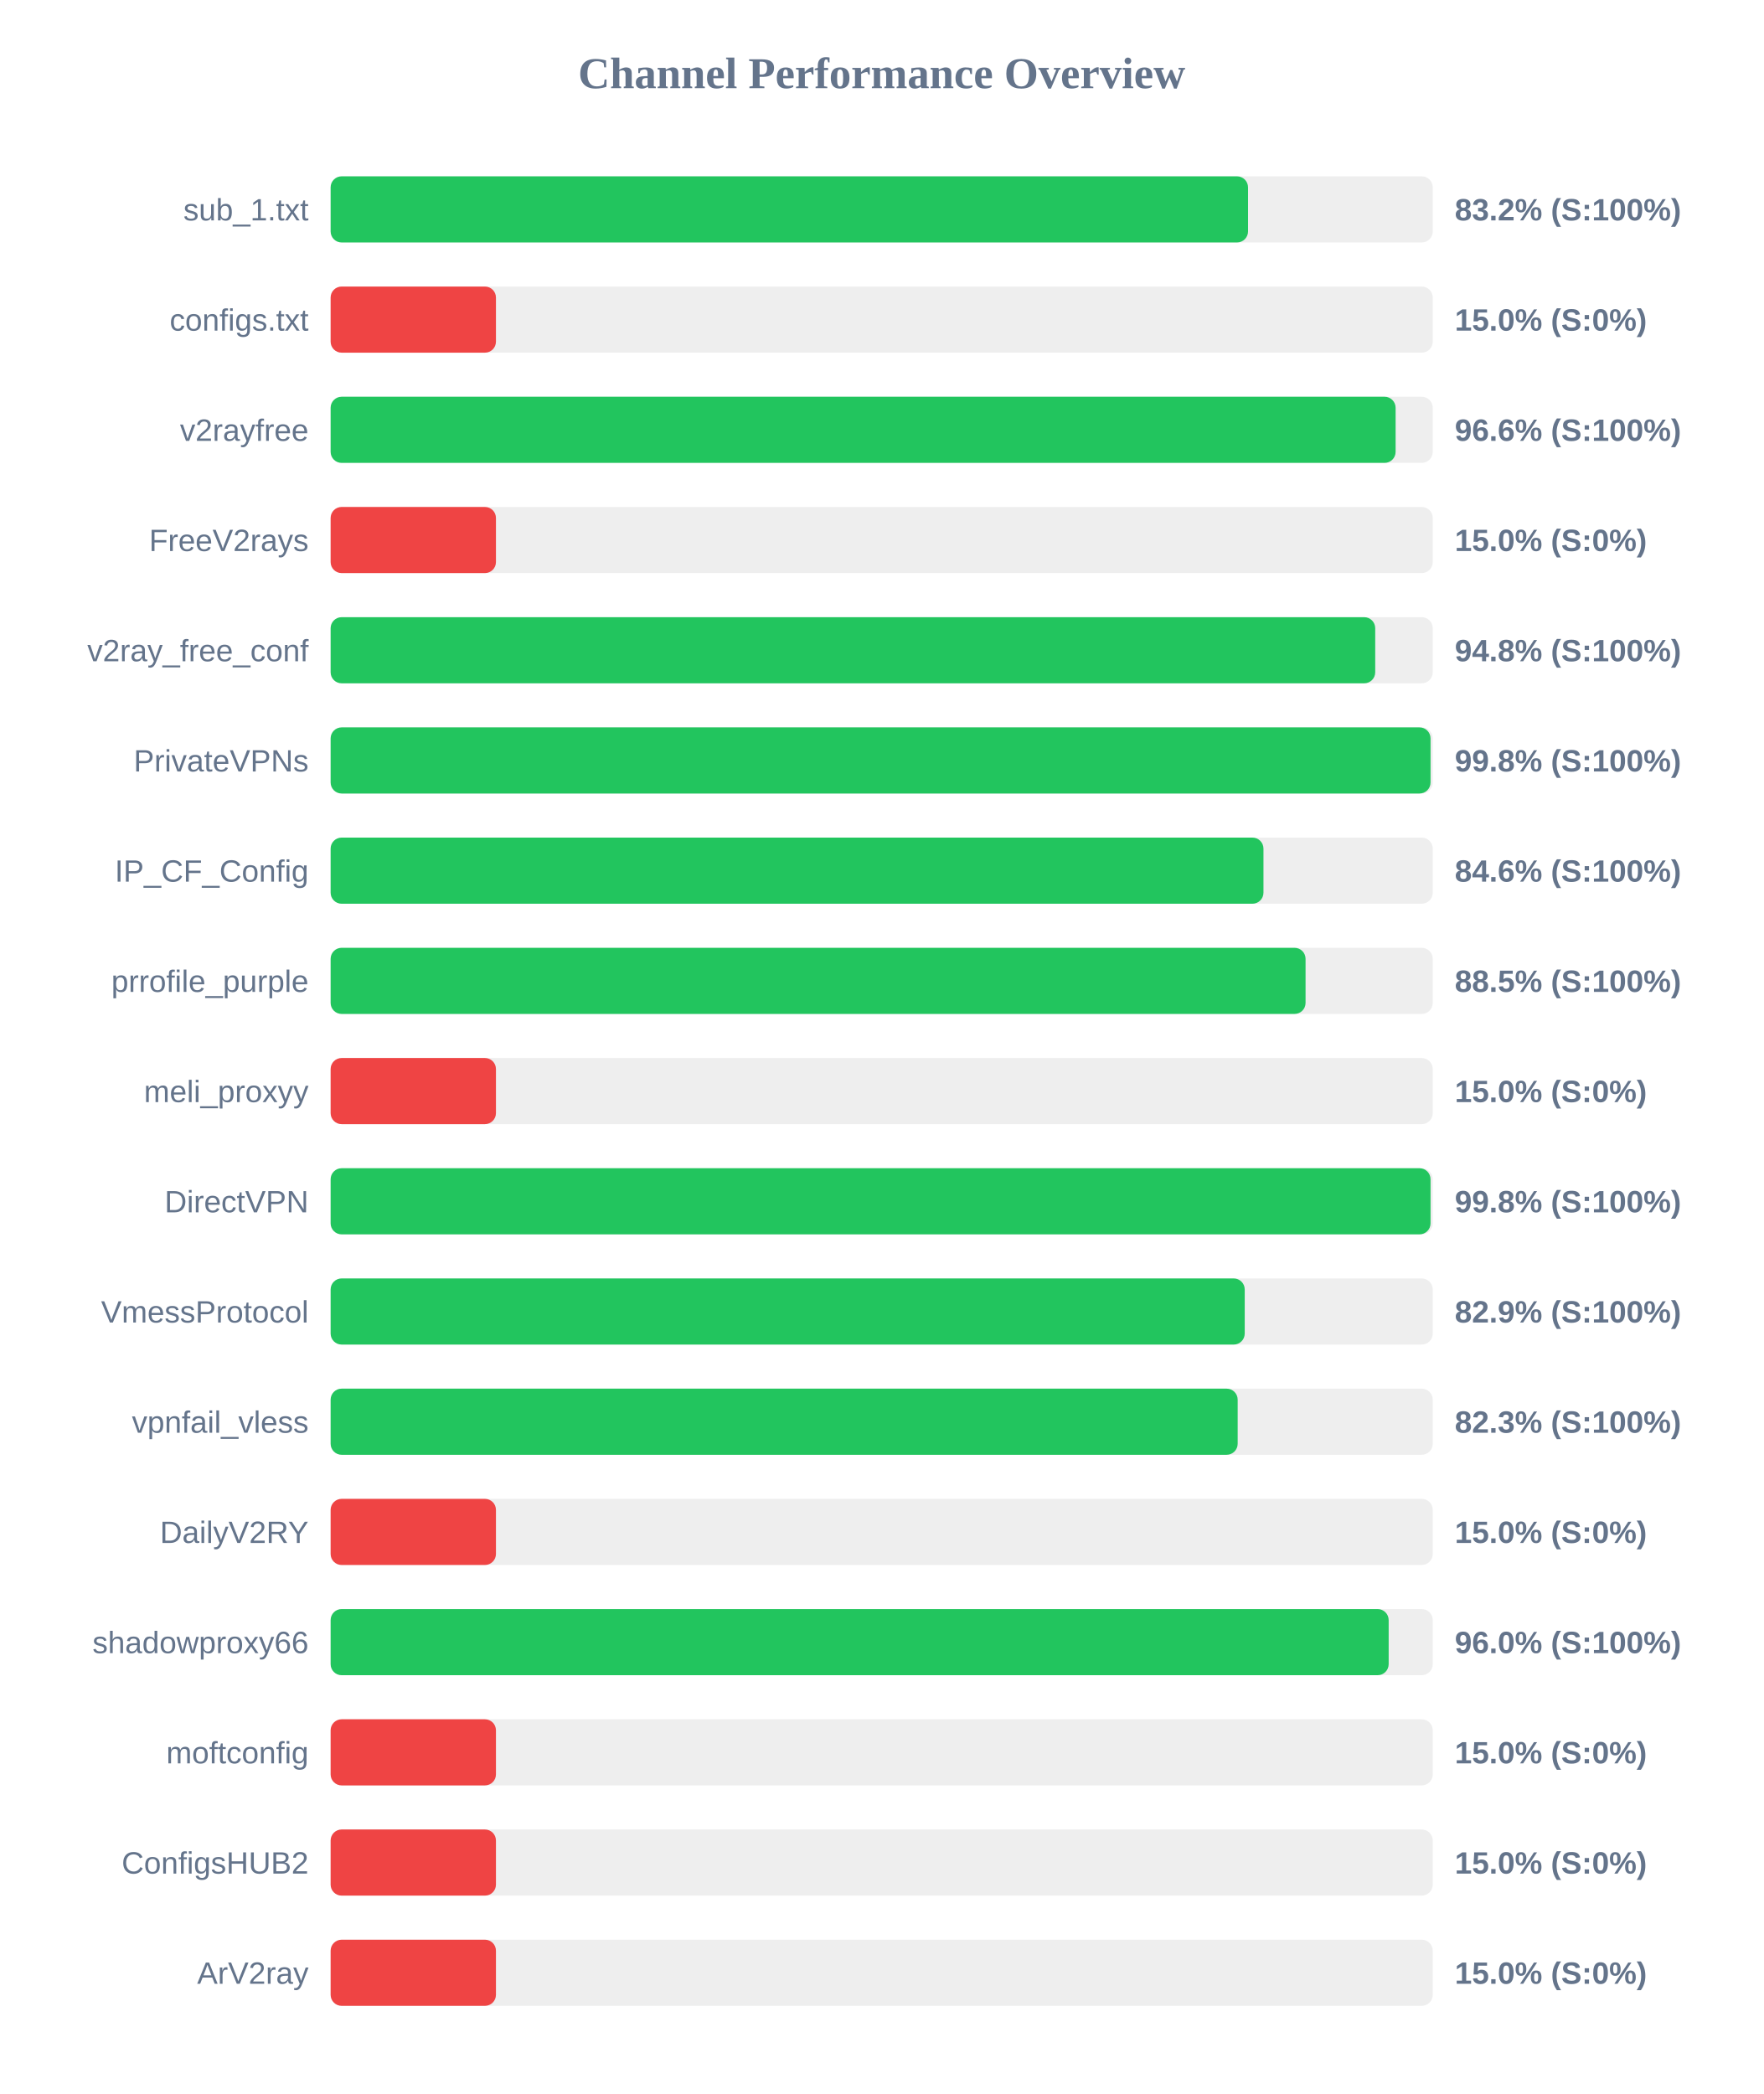
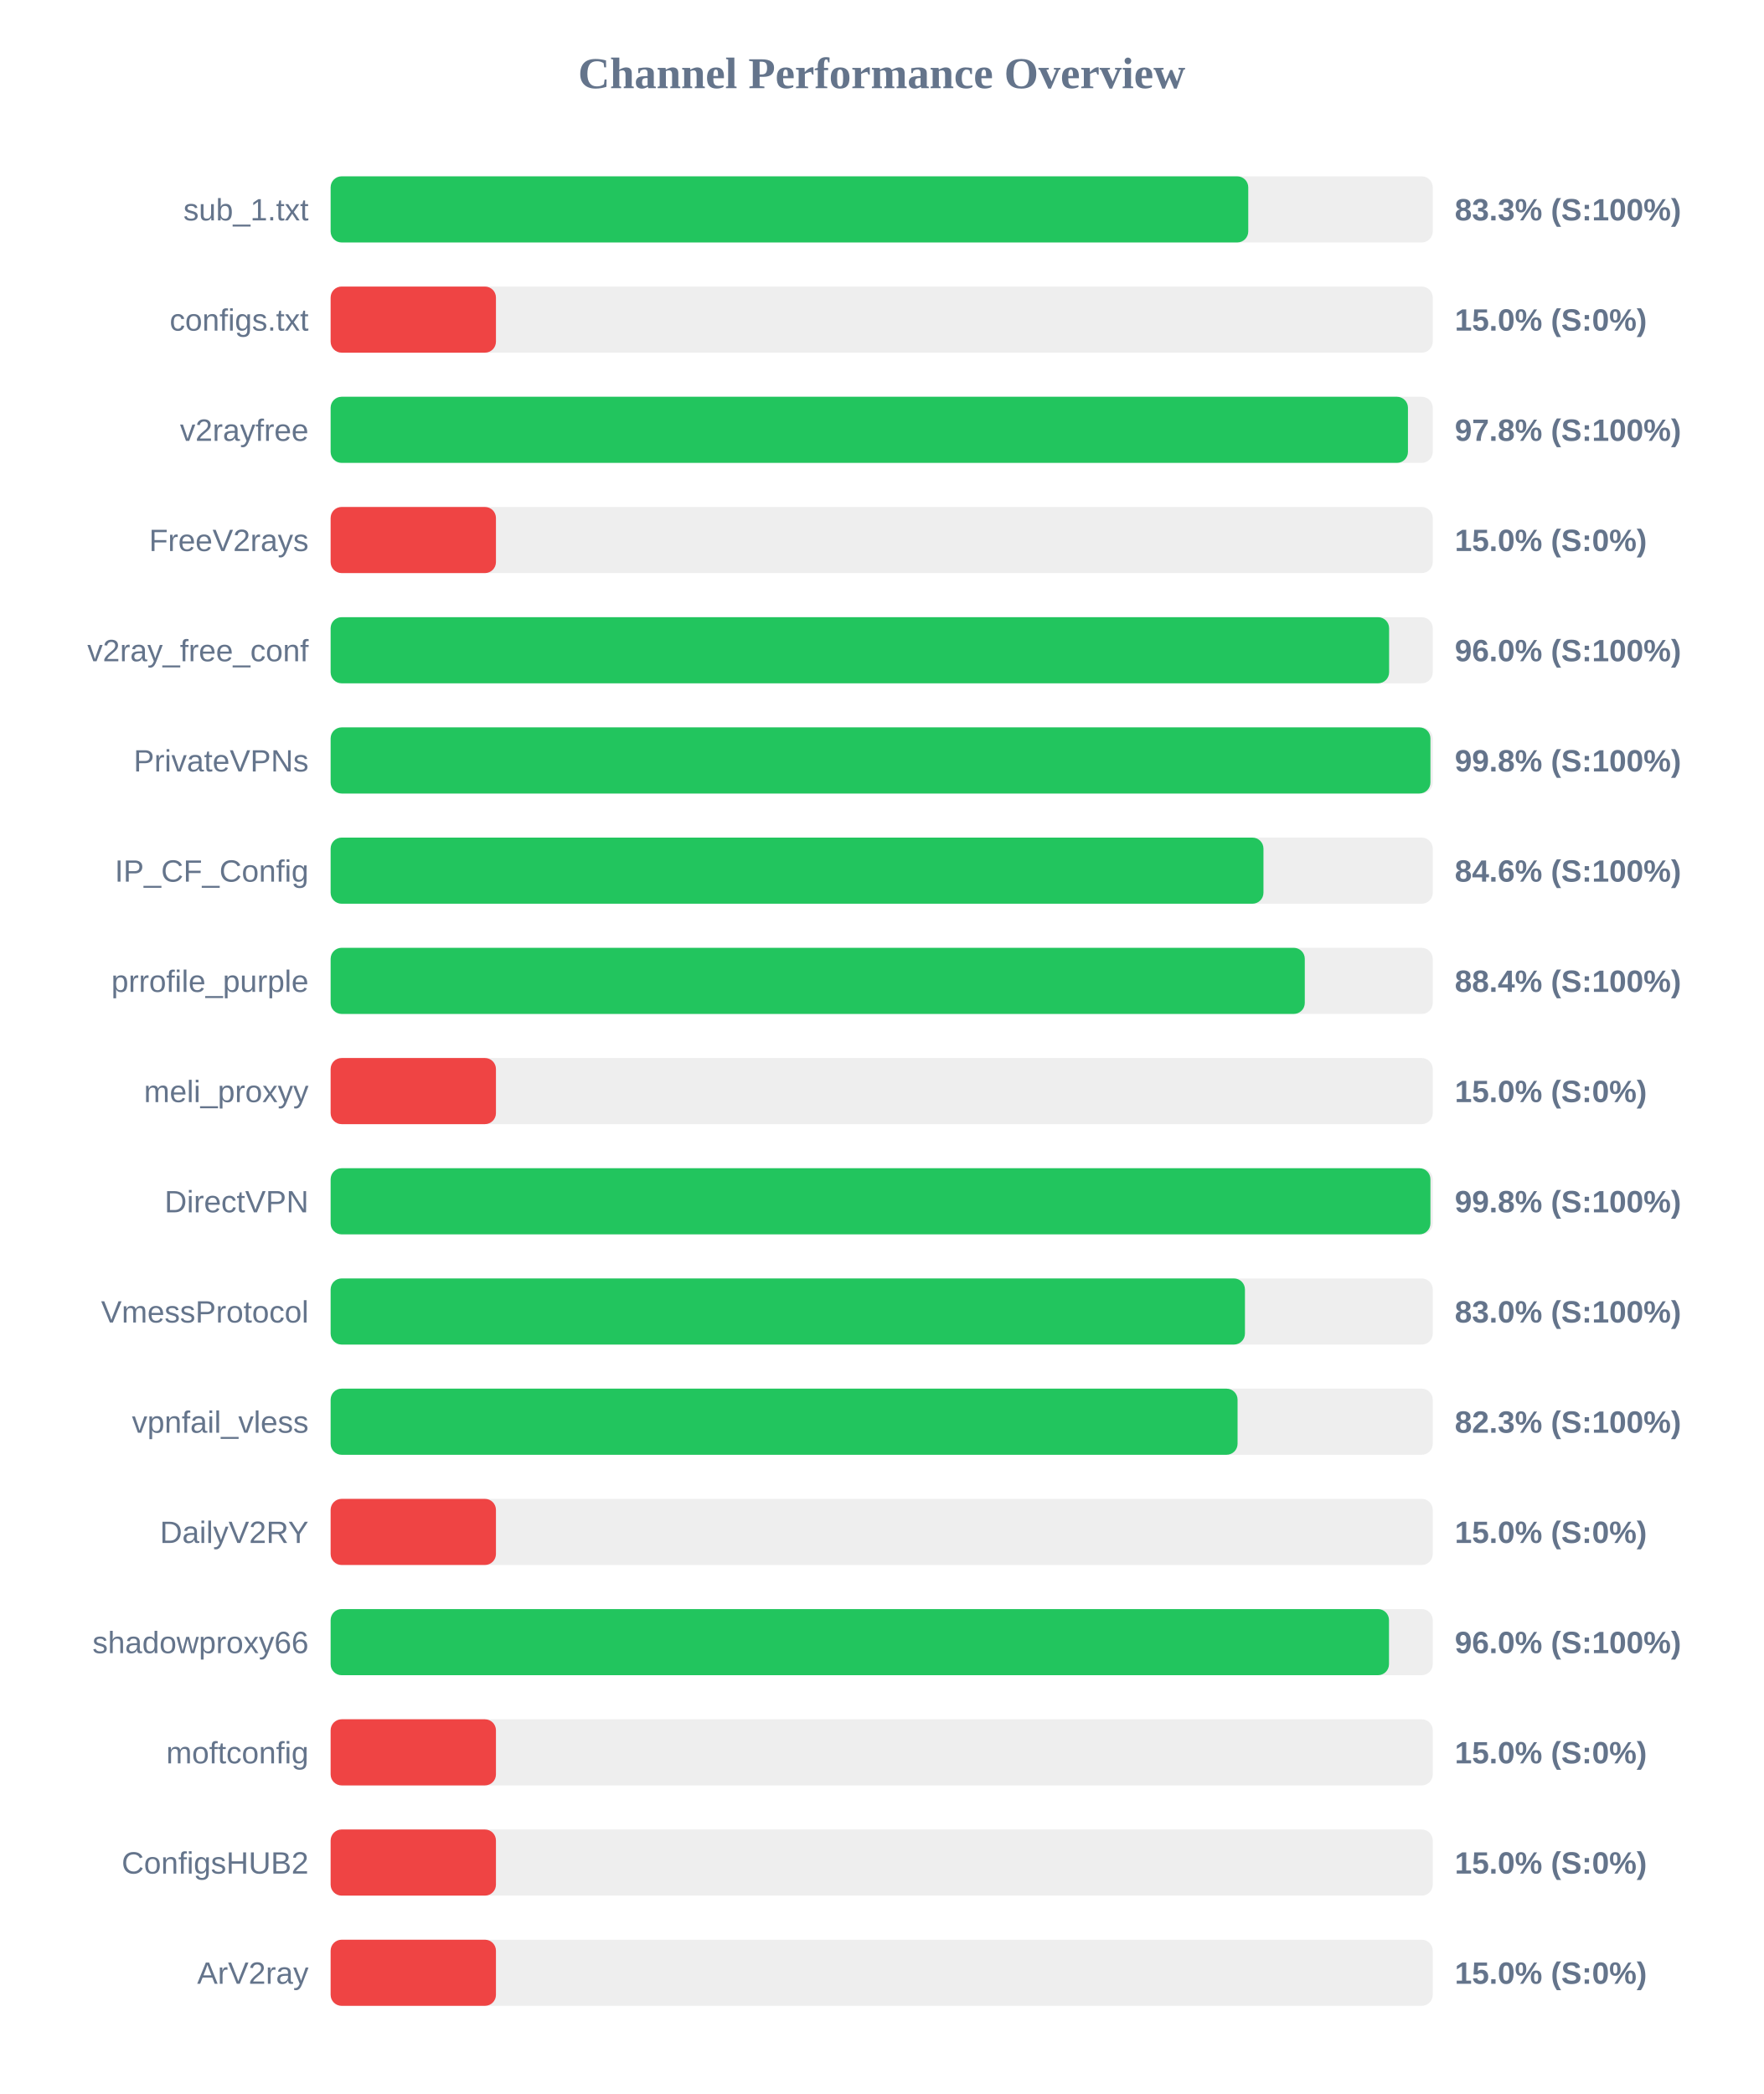
<svg xmlns="http://www.w3.org/2000/svg" width="800" height="950" version="1.1">
  <style>
        .row { font: 14px Arial; fill: #64748b; }
        .score { font: bold 14px Arial; fill: #64748b; }
    </style>
  <text x="400" y="40" text-anchor="middle" font-size="20px" font-weight="bold" fill="#64748b">Channel Performance Overview</text>
  <rect x="150" y="80" width="500" height="30" fill="#eee" rx="5" />
-   <rect x="150" y="80" width="416.2" height="30" fill="#22c55e" rx="5" />
+   <rect x="150" y="80" width="416.3" height="30" fill="#22c55e" rx="5" />
  <text x="140" y="100" text-anchor="end" class="row">sub_1.txt</text>
-   <text x="660" y="100" text-anchor="start" class="score">83.2% (S:100%)</text>
+   <text x="660" y="100" text-anchor="start" class="score">83.3% (S:100%)</text>
  <rect x="150" y="130" width="500" height="30" fill="#eee" rx="5" />
  <rect x="150" y="130" width="75.0" height="30" fill="#ef4444" rx="5" />
  <text x="140" y="150" text-anchor="end" class="row">configs.txt</text>
  <text x="660" y="150" text-anchor="start" class="score">15.0% (S:0%)</text>
  <rect x="150" y="180" width="500" height="30" fill="#eee" rx="5" />
-   <rect x="150" y="180" width="483.15" height="30" fill="#22c55e" rx="5" />
+   <rect x="150" y="180" width="488.75" height="30" fill="#22c55e" rx="5" />
  <text x="140" y="200" text-anchor="end" class="row">v2rayfree</text>
-   <text x="660" y="200" text-anchor="start" class="score">96.6% (S:100%)</text>
+   <text x="660" y="200" text-anchor="start" class="score">97.8% (S:100%)</text>
  <rect x="150" y="230" width="500" height="30" fill="#eee" rx="5" />
  <rect x="150" y="230" width="75.0" height="30" fill="#ef4444" rx="5" />
  <text x="140" y="250" text-anchor="end" class="row">FreeV2rays</text>
  <text x="660" y="250" text-anchor="start" class="score">15.0% (S:0%)</text>
  <rect x="150" y="280" width="500" height="30" fill="#eee" rx="5" />
-   <rect x="150" y="280" width="473.9" height="30" fill="#22c55e" rx="5" />
+   <rect x="150" y="280" width="480.2" height="30" fill="#22c55e" rx="5" />
  <text x="140" y="300" text-anchor="end" class="row">v2ray_free_conf</text>
-   <text x="660" y="300" text-anchor="start" class="score">94.8% (S:100%)</text>
+   <text x="660" y="300" text-anchor="start" class="score">96.0% (S:100%)</text>
  <rect x="150" y="330" width="500" height="30" fill="#eee" rx="5" />
-   <rect x="150" y="330" width="499.0" height="30" fill="#22c55e" rx="5" />
+   <rect x="150" y="330" width="498.95" height="30" fill="#22c55e" rx="5" />
  <text x="140" y="350" text-anchor="end" class="row">PrivateVPNs</text>
  <text x="660" y="350" text-anchor="start" class="score">99.8% (S:100%)</text>
  <rect x="150" y="380" width="500" height="30" fill="#eee" rx="5" />
  <rect x="150" y="380" width="423.2" height="30" fill="#22c55e" rx="5" />
  <text x="140" y="400" text-anchor="end" class="row">IP_CF_Config</text>
  <text x="660" y="400" text-anchor="start" class="score">84.6% (S:100%)</text>
  <rect x="150" y="430" width="500" height="30" fill="#eee" rx="5" />
-   <rect x="150" y="430" width="442.3" height="30" fill="#22c55e" rx="5" />
+   <rect x="150" y="430" width="441.95" height="30" fill="#22c55e" rx="5" />
  <text x="140" y="450" text-anchor="end" class="row">prrofile_purple</text>
-   <text x="660" y="450" text-anchor="start" class="score">88.5% (S:100%)</text>
+   <text x="660" y="450" text-anchor="start" class="score">88.4% (S:100%)</text>
  <rect x="150" y="480" width="500" height="30" fill="#eee" rx="5" />
  <rect x="150" y="480" width="75.0" height="30" fill="#ef4444" rx="5" />
  <text x="140" y="500" text-anchor="end" class="row">meli_proxyy</text>
  <text x="660" y="500" text-anchor="start" class="score">15.0% (S:0%)</text>
  <rect x="150" y="530" width="500" height="30" fill="#eee" rx="5" />
-   <rect x="150" y="530" width="499.0" height="30" fill="#22c55e" rx="5" />
+   <rect x="150" y="530" width="498.95" height="30" fill="#22c55e" rx="5" />
  <text x="140" y="550" text-anchor="end" class="row">DirectVPN</text>
  <text x="660" y="550" text-anchor="start" class="score">99.8% (S:100%)</text>
  <rect x="150" y="580" width="500" height="30" fill="#eee" rx="5" />
-   <rect x="150" y="580" width="414.7" height="30" fill="#22c55e" rx="5" />
+   <rect x="150" y="580" width="414.8" height="30" fill="#22c55e" rx="5" />
  <text x="140" y="600" text-anchor="end" class="row">VmessProtocol</text>
-   <text x="660" y="600" text-anchor="start" class="score">82.9% (S:100%)</text>
+   <text x="660" y="600" text-anchor="start" class="score">83.0% (S:100%)</text>
  <rect x="150" y="630" width="500" height="30" fill="#eee" rx="5" />
-   <rect x="150" y="630" width="411.5" height="30" fill="#22c55e" rx="5" />
+   <rect x="150" y="630" width="411.45" height="30" fill="#22c55e" rx="5" />
  <text x="140" y="650" text-anchor="end" class="row">vpnfail_vless</text>
  <text x="660" y="650" text-anchor="start" class="score">82.3% (S:100%)</text>
  <rect x="150" y="680" width="500" height="30" fill="#eee" rx="5" />
  <rect x="150" y="680" width="75.0" height="30" fill="#ef4444" rx="5" />
  <text x="140" y="700" text-anchor="end" class="row">DailyV2RY</text>
  <text x="660" y="700" text-anchor="start" class="score">15.0% (S:0%)</text>
  <rect x="150" y="730" width="500" height="30" fill="#eee" rx="5" />
-   <rect x="150" y="730" width="480.0" height="30" fill="#22c55e" rx="5" />
+   <rect x="150" y="730" width="480.15" height="30" fill="#22c55e" rx="5" />
  <text x="140" y="750" text-anchor="end" class="row">shadowproxy66</text>
  <text x="660" y="750" text-anchor="start" class="score">96.0% (S:100%)</text>
  <rect x="150" y="780" width="500" height="30" fill="#eee" rx="5" />
  <rect x="150" y="780" width="75.0" height="30" fill="#ef4444" rx="5" />
  <text x="140" y="800" text-anchor="end" class="row">moftconfig</text>
  <text x="660" y="800" text-anchor="start" class="score">15.0% (S:0%)</text>
  <rect x="150" y="830" width="500" height="30" fill="#eee" rx="5" />
  <rect x="150" y="830" width="75.0" height="30" fill="#ef4444" rx="5" />
  <text x="140" y="850" text-anchor="end" class="row">ConfigsHUB2</text>
  <text x="660" y="850" text-anchor="start" class="score">15.0% (S:0%)</text>
  <rect x="150" y="880" width="500" height="30" fill="#eee" rx="5" />
  <rect x="150" y="880" width="75.0" height="30" fill="#ef4444" rx="5" />
  <text x="140" y="900" text-anchor="end" class="row">ArV2ray</text>
  <text x="660" y="900" text-anchor="start" class="score">15.0% (S:0%)</text>
</svg>
